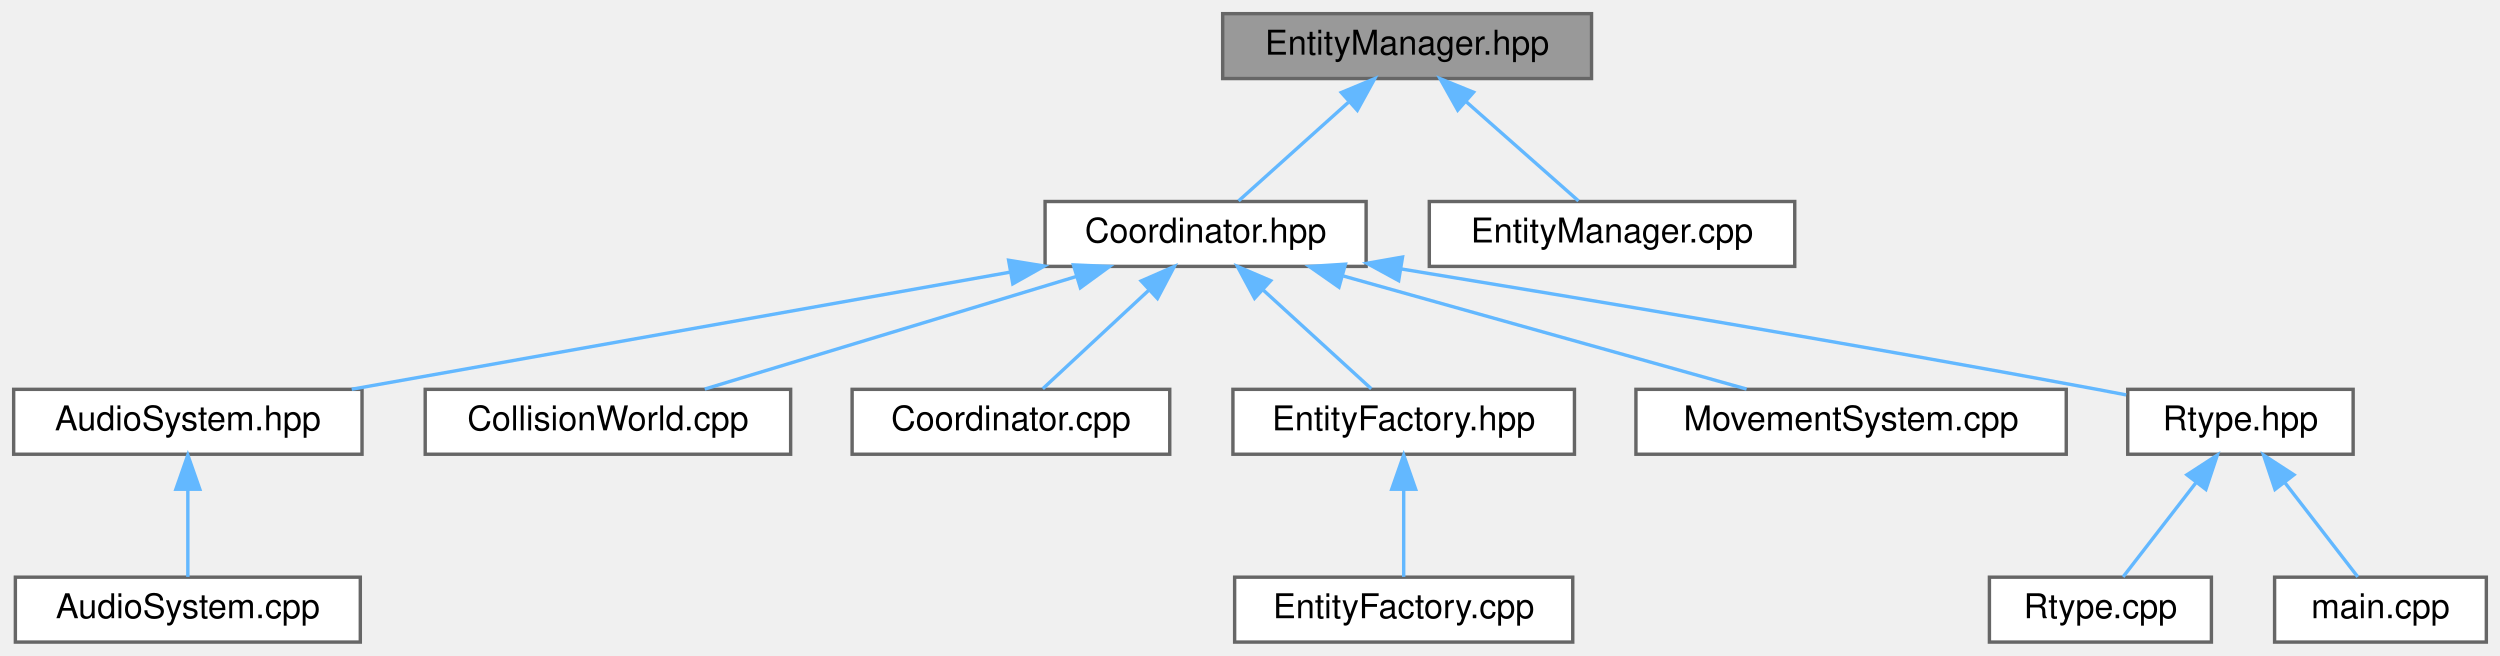
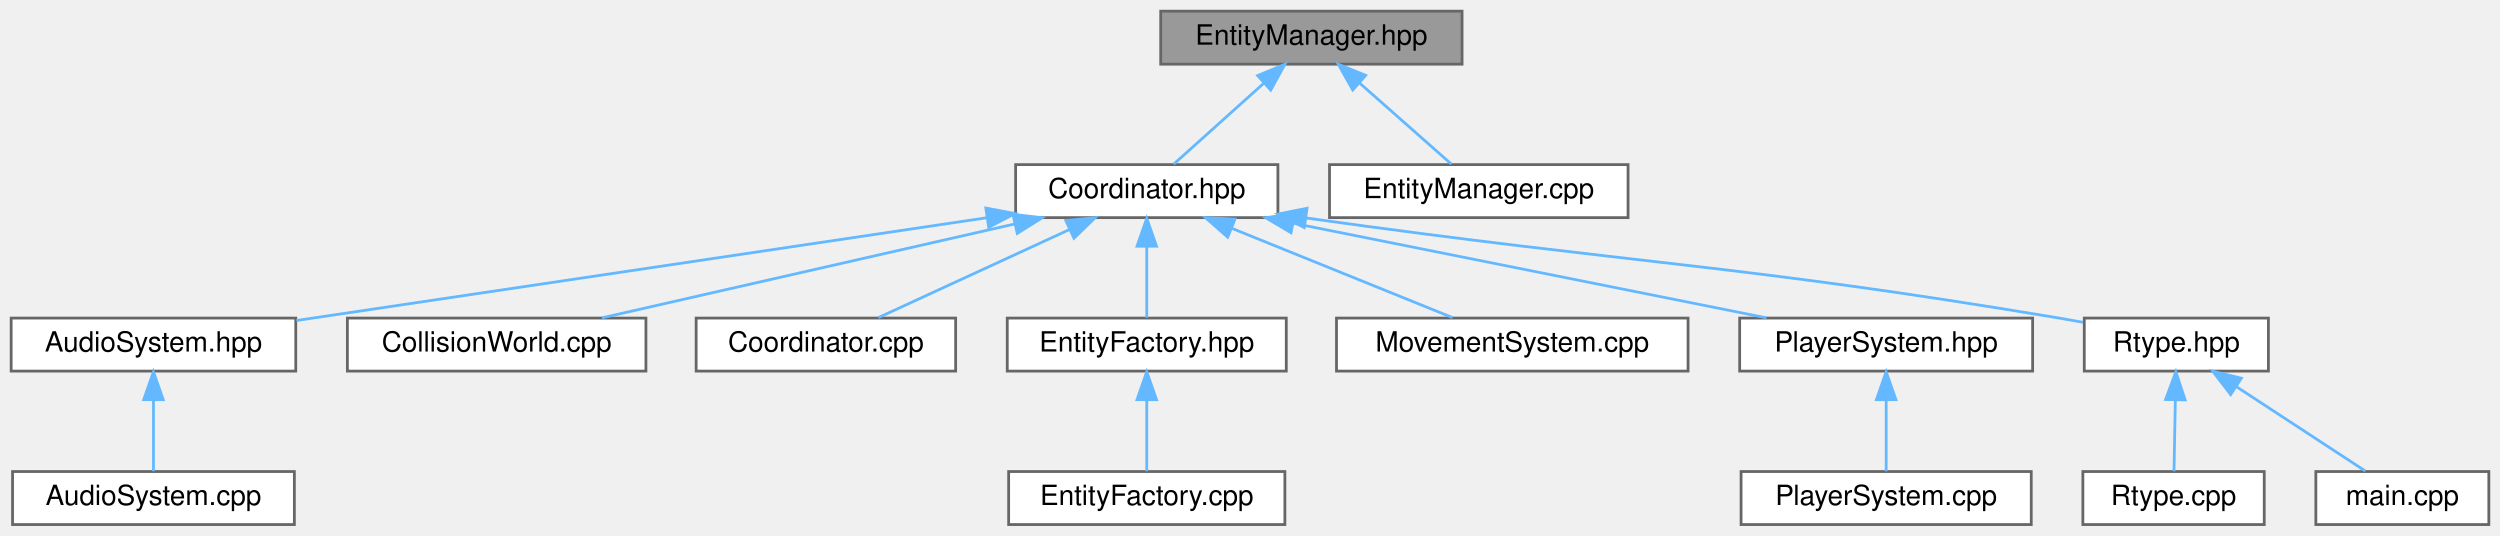
- <svg xmlns="http://www.w3.org/2000/svg" xmlns:xlink="http://www.w3.org/1999/xlink" width="732pt" height="192pt" viewBox="0.00 0.00 732.00 192.00">
+ <svg xmlns="http://www.w3.org/2000/svg" xmlns:xlink="http://www.w3.org/1999/xlink" width="896pt" height="192pt" viewBox="0.00 0.00 896.00 192.00">
  <g id="graph0" class="graph" transform="scale(1 1) rotate(0) translate(4 188)">
    <g id="Node000001" class="node">
      <g id="a_Node000001">
        <a xlink:title="Entity creation and lifecycle manager for the ECS.">
-           <polygon fill="#999999" stroke="#666666" points="462,-184 354,-184 354,-165 462,-165 462,-184" />
-           <text text-anchor="middle" x="408" y="-172" font-family="Helvetica,sans-Serif" font-size="10.00">EntityManager.hpp</text>
+           <polygon fill="#999999" stroke="#666666" points="520,-184 412,-184 412,-165 520,-165 520,-184" />
+           <text text-anchor="middle" x="466" y="-172" font-family="Helvetica,sans-Serif" font-size="10.00">EntityManager.hpp</text>
        </a>
      </g>
    </g>
    <g id="Node000002" class="node">
      <g id="a_Node000002">
        <a xlink:href="Coordinator_8hpp.html" target="_top" xlink:title="High-level facade that connects entity/component/system managers.">
-           <polygon fill="white" stroke="#666666" points="396,-129 302,-129 302,-110 396,-110 396,-129" />
-           <text text-anchor="middle" x="349" y="-117" font-family="Helvetica,sans-Serif" font-size="10.00">Coordinator.hpp</text>
+           <polygon fill="white" stroke="#666666" points="454,-129 360,-129 360,-110 454,-110 454,-129" />
+           <text text-anchor="middle" x="407" y="-117" font-family="Helvetica,sans-Serif" font-size="10.00">Coordinator.hpp</text>
        </a>
      </g>
    </g>
    <g id="edge1_Node000001_Node000002" class="edge">
      <g id="a_edge1_Node000001_Node000002">
        <a xlink:title=" ">
-           <path fill="none" stroke="#63b8ff" d="M390.8,-158.04C380.33,-148.64 367.35,-136.98 358.65,-129.17" />
-           <polygon fill="#63b8ff" stroke="#63b8ff" points="388.74,-160.91 398.52,-164.98 393.42,-155.7 388.74,-160.91" />
-         </a>
-       </g>
-     </g>
-     <g id="Node000013" class="node">
-       <g id="a_Node000013">
+           <path fill="none" stroke="#63b8ff" d="M448.8,-158.04C438.33,-148.64 425.35,-136.98 416.65,-129.17" />
+           <polygon fill="#63b8ff" stroke="#63b8ff" points="446.74,-160.91 456.52,-164.98 451.42,-155.7 446.74,-160.91" />
+         </a>
+       </g>
+     </g>
+     <g id="Node000015" class="node">
+       <g id="a_Node000015">
        <a xlink:href="EntityManager_8cpp.html" target="_top" xlink:title="Implementation of EntityManager lifecycle methods.">
-           <polygon fill="white" stroke="#666666" points="521.5,-129 414.5,-129 414.5,-110 521.5,-110 521.5,-129" />
-           <text text-anchor="middle" x="468" y="-117" font-family="Helvetica,sans-Serif" font-size="10.00">EntityManager.cpp</text>
-         </a>
-       </g>
-     </g>
-     <g id="edge12_Node000001_Node000013" class="edge">
-       <g id="a_edge12_Node000001_Node000013">
-         <a xlink:title=" ">
-           <path fill="none" stroke="#63b8ff" d="M425.18,-158.32C435.88,-148.87 449.26,-137.06 458.18,-129.17" />
-           <polygon fill="#63b8ff" stroke="#63b8ff" points="422.82,-155.74 417.64,-164.98 427.45,-160.99 422.82,-155.74" />
+           <polygon fill="white" stroke="#666666" points="579.5,-129 472.5,-129 472.5,-110 579.5,-110 579.5,-129" />
+           <text text-anchor="middle" x="526" y="-117" font-family="Helvetica,sans-Serif" font-size="10.00">EntityManager.cpp</text>
+         </a>
+       </g>
+     </g>
+     <g id="edge14_Node000001_Node000015" class="edge">
+       <g id="a_edge14_Node000001_Node000015">
+         <a xlink:title=" ">
+           <path fill="none" stroke="#63b8ff" d="M483.18,-158.32C493.88,-148.87 507.26,-137.06 516.18,-129.17" />
+           <polygon fill="#63b8ff" stroke="#63b8ff" points="480.82,-155.74 475.64,-164.98 485.45,-160.99 480.82,-155.74" />
        </a>
      </g>
    </g>
    <g id="Node000003" class="node">
      <g id="a_Node000003">
        <a xlink:href="AudioSystem_8hpp.html" target="_top" xlink:title="Header for AudioSystem — ECS system that manages sound playback.">
          <polygon fill="white" stroke="#666666" points="102,-74 0,-74 0,-55 102,-55 102,-74" />
          <text text-anchor="middle" x="51" y="-62" font-family="Helvetica,sans-Serif" font-size="10.00">AudioSystem.hpp</text>
        </a>
      </g>
    </g>
    <g id="edge2_Node000002_Node000003" class="edge">
      <g id="a_edge2_Node000002_Node000003">
        <a xlink:title=" ">
-           <path fill="none" stroke="#63b8ff" d="M291.67,-108.3C235.71,-98.35 151.52,-83.38 98.98,-74.03" />
-           <polygon fill="#63b8ff" stroke="#63b8ff" points="291.32,-111.8 301.78,-110.1 292.55,-104.9 291.32,-111.8" />
+           <path fill="none" stroke="#63b8ff" d="M349.55,-109.95C281.11,-99.76 167.8,-82.89 102.22,-73.13" />
+           <polygon fill="#63b8ff" stroke="#63b8ff" points="349.32,-113.45 359.73,-111.46 350.35,-106.53 349.32,-113.45" />
        </a>
      </g>
    </g>
    <g id="Node000005" class="node">
      <g id="a_Node000005">
        <a xlink:href="CollisionWorld_8cpp.html" target="_top" xlink:title="Implementation of CollisionWorld: grid building, neighbor iteration and SAT tests.">
          <polygon fill="white" stroke="#666666" points="227.5,-74 120.5,-74 120.5,-55 227.5,-55 227.5,-74" />
          <text text-anchor="middle" x="174" y="-62" font-family="Helvetica,sans-Serif" font-size="10.00">CollisionWorld.cpp</text>
        </a>
      </g>
    </g>
    <g id="edge4_Node000002_Node000005" class="edge">
      <g id="a_edge4_Node000002_Node000005">
        <a xlink:title=" ">
-           <path fill="none" stroke="#63b8ff" d="M311.21,-107.06C278.5,-97.15 231.93,-83.04 202.34,-74.08" />
-           <polygon fill="#63b8ff" stroke="#63b8ff" points="310.3,-110.44 320.88,-109.98 312.33,-103.74 310.3,-110.44" />
+           <path fill="none" stroke="#63b8ff" d="M359.75,-107.75C316.09,-97.82 252.06,-83.26 211.73,-74.08" />
+           <polygon fill="#63b8ff" stroke="#63b8ff" points="359.04,-111.18 369.56,-109.98 360.59,-104.35 359.04,-111.18" />
        </a>
      </g>
    </g>
    <g id="Node000006" class="node">
      <g id="a_Node000006">
        <a xlink:href="Coordinator_8cpp.html" target="_top" xlink:title="Implementation of Coordinator lifecycle and non-template helpers.">
          <polygon fill="white" stroke="#666666" points="338.5,-74 245.5,-74 245.5,-55 338.5,-55 338.5,-74" />
          <text text-anchor="middle" x="292" y="-62" font-family="Helvetica,sans-Serif" font-size="10.00">Coordinator.cpp</text>
        </a>
      </g>
    </g>
    <g id="edge5_Node000002_Node000006" class="edge">
      <g id="a_edge5_Node000002_Node000006">
        <a xlink:title=" ">
-           <path fill="none" stroke="#63b8ff" d="M332.38,-103.04C322.27,-93.64 309.72,-81.98 301.32,-74.17" />
-           <polygon fill="#63b8ff" stroke="#63b8ff" points="330.14,-105.74 339.84,-109.98 334.9,-100.61 330.14,-105.74" />
+           <path fill="none" stroke="#63b8ff" d="M379.37,-105.77C358.16,-95.99 329.44,-82.75 310.81,-74.17" />
+           <polygon fill="#63b8ff" stroke="#63b8ff" points="377.98,-108.98 388.52,-109.98 380.91,-102.62 377.98,-108.98" />
        </a>
      </g>
    </g>
    <g id="Node000007" class="node">
      <g id="a_Node000007">
        <a xlink:href="EntityFactory_8hpp.html" target="_top" xlink:title="Declares the entity creation and component registration helpers.">
          <polygon fill="white" stroke="#666666" points="457,-74 357,-74 357,-55 457,-55 457,-74" />
          <text text-anchor="middle" x="407" y="-62" font-family="Helvetica,sans-Serif" font-size="10.00">EntityFactory.hpp</text>
        </a>
      </g>
    </g>
    <g id="edge6_Node000002_Node000007" class="edge">
      <g id="a_edge6_Node000002_Node000007">
        <a xlink:title=" ">
-           <path fill="none" stroke="#63b8ff" d="M365.91,-103.04C376.2,-93.64 388.97,-81.98 397.51,-74.17" />
-           <polygon fill="#63b8ff" stroke="#63b8ff" points="363.34,-100.66 358.32,-109.98 368.06,-105.82 363.34,-100.66" />
+           <path fill="none" stroke="#63b8ff" d="M407,-99.66C407,-90.93 407,-80.99 407,-74.09" />
+           <polygon fill="#63b8ff" stroke="#63b8ff" points="403.5,-99.75 407,-109.75 410.5,-99.75 403.5,-99.75" />
        </a>
      </g>
    </g>
    <g id="Node000009" class="node">
      <g id="a_Node000009">
        <a xlink:href="MovementSystem_8cpp.html" target="_top" xlink:title="Implementation of MovementSystem::update.">
          <polygon fill="white" stroke="#666666" points="601,-74 475,-74 475,-55 601,-55 601,-74" />
          <text text-anchor="middle" x="538" y="-62" font-family="Helvetica,sans-Serif" font-size="10.00">MovementSystem.cpp</text>
        </a>
      </g>
    </g>
    <g id="edge8_Node000002_Node000009" class="edge">
      <g id="a_edge8_Node000002_Node000009">
        <a xlink:title=" ">
-           <path fill="none" stroke="#63b8ff" d="M389.35,-107.18C424.7,-97.27 475.3,-83.08 507.4,-74.08" />
-           <polygon fill="#63b8ff" stroke="#63b8ff" points="388.05,-103.91 379.37,-109.98 389.94,-110.65 388.05,-103.91" />
+           <path fill="none" stroke="#63b8ff" d="M437.5,-106.16C461.75,-96.35 495.07,-82.87 516.57,-74.17" />
+           <polygon fill="#63b8ff" stroke="#63b8ff" points="436,-102.99 428.05,-109.98 438.63,-109.48 436,-102.99" />
        </a>
      </g>
    </g>
    <g id="Node000010" class="node">
      <g id="a_Node000010">
-         <a xlink:href="Rtype_8hpp.html" target="_top" xlink:title=" ">
-           <polygon fill="white" stroke="#666666" points="685,-74 619,-74 619,-55 685,-55 685,-74" />
-           <text text-anchor="middle" x="652" y="-62" font-family="Helvetica,sans-Serif" font-size="10.00">Rtype.hpp</text>
+         <a xlink:href="PlayerSystem_8hpp.html" target="_top" xlink:title="Header for PlayerSystem — ECS system handling player movement, firing, and score updates.">
+           <polygon fill="white" stroke="#666666" points="724.5,-74 619.5,-74 619.5,-55 724.5,-55 724.5,-74" />
+           <text text-anchor="middle" x="672" y="-62" font-family="Helvetica,sans-Serif" font-size="10.00">PlayerSystem.hpp</text>
        </a>
      </g>
    </g>
    <g id="edge9_Node000002_Node000010" class="edge">
      <g id="a_edge9_Node000002_Node000010">
        <a xlink:title=" ">
-           <path fill="none" stroke="#63b8ff" d="M406.1,-109.28C459.04,-100.62 539.95,-87.06 610,-74 612.78,-73.48 615.66,-72.93 618.55,-72.37" />
-           <polygon fill="#63b8ff" stroke="#63b8ff" points="405.53,-105.83 396.23,-110.9 406.66,-112.74 405.53,-105.83" />
+           <path fill="none" stroke="#63b8ff" d="M459.49,-108C509.16,-98.07 582.83,-83.33 629.09,-74.08" />
+           <polygon fill="#63b8ff" stroke="#63b8ff" points="458.7,-104.59 449.58,-109.98 460.07,-111.46 458.7,-104.59" />
+         </a>
+       </g>
+     </g>
+     <g id="Node000012" class="node">
+       <g id="a_Node000012">
+         <a xlink:href="Rtype_8hpp.html" target="_top" xlink:title=" ">
+           <polygon fill="white" stroke="#666666" points="809,-74 743,-74 743,-55 809,-55 809,-74" />
+           <text text-anchor="middle" x="776" y="-62" font-family="Helvetica,sans-Serif" font-size="10.00">Rtype.hpp</text>
+         </a>
+       </g>
+     </g>
+     <g id="edge11_Node000002_Node000012" class="edge">
+       <g id="a_edge11_Node000002_Node000012">
+         <a xlink:title=" ">
+           <path fill="none" stroke="#63b8ff" d="M464.07,-109.88C584.98,-92.93 617.32,-93.53 734,-74 736.79,-73.53 739.67,-73.02 742.57,-72.48" />
+           <polygon fill="#63b8ff" stroke="#63b8ff" points="463.46,-106.43 454.04,-111.29 464.44,-113.36 463.46,-106.43" />
        </a>
      </g>
    </g>
    <g id="Node000004" class="node">
      <g id="a_Node000004">
        <a xlink:href="AudioSystem_8cpp.html" target="_top" xlink:title="Implementation of AudioSystem — system for sound playback control.">
          <polygon fill="white" stroke="#666666" points="101.5,-19 0.5,-19 0.5,0 101.5,0 101.5,-19" />
          <text text-anchor="middle" x="51" y="-7" font-family="Helvetica,sans-Serif" font-size="10.00">AudioSystem.cpp</text>
        </a>
      </g>
    </g>
    <g id="edge3_Node000003_Node000004" class="edge">
      <g id="a_edge3_Node000003_Node000004">
        <a xlink:title=" ">
          <path fill="none" stroke="#63b8ff" d="M51,-44.66C51,-35.93 51,-25.99 51,-19.09" />
          <polygon fill="#63b8ff" stroke="#63b8ff" points="47.5,-44.75 51,-54.75 54.5,-44.75 47.5,-44.75" />
        </a>
      </g>
    </g>
    <g id="Node000008" class="node">
      <g id="a_Node000008">
        <a xlink:href="EntityFactory_8cpp.html" target="_top" xlink:title="Implements the entity creation logic and component registration.">
          <polygon fill="white" stroke="#666666" points="456.5,-19 357.5,-19 357.5,0 456.5,0 456.5,-19" />
          <text text-anchor="middle" x="407" y="-7" font-family="Helvetica,sans-Serif" font-size="10.00">EntityFactory.cpp</text>
        </a>
      </g>
    </g>
    <g id="edge7_Node000007_Node000008" class="edge">
      <g id="a_edge7_Node000007_Node000008">
        <a xlink:title=" ">
          <path fill="none" stroke="#63b8ff" d="M407,-44.66C407,-35.93 407,-25.99 407,-19.09" />
          <polygon fill="#63b8ff" stroke="#63b8ff" points="403.5,-44.75 407,-54.75 410.5,-44.75 403.5,-44.75" />
        </a>
      </g>
    </g>
    <g id="Node000011" class="node">
      <g id="a_Node000011">
-         <a xlink:href="Rtype_8cpp.html" target="_top" xlink:title=" ">
-           <polygon fill="white" stroke="#666666" points="643.5,-19 578.5,-19 578.5,0 643.5,0 643.5,-19" />
-           <text text-anchor="middle" x="611" y="-7" font-family="Helvetica,sans-Serif" font-size="10.00">Rtype.cpp</text>
+         <a xlink:href="PlayerSystem_8cpp.html" target="_top" xlink:title="Implementation of PlayerSystem — handles movement, firing, and scoring logic.">
+           <polygon fill="white" stroke="#666666" points="724,-19 620,-19 620,0 724,0 724,-19" />
+           <text text-anchor="middle" x="672" y="-7" font-family="Helvetica,sans-Serif" font-size="10.00">PlayerSystem.cpp</text>
        </a>
      </g>
    </g>
    <g id="edge10_Node000010_Node000011" class="edge">
      <g id="a_edge10_Node000010_Node000011">
        <a xlink:title=" ">
-           <path fill="none" stroke="#63b8ff" d="M638.98,-46.67C631.88,-37.5 623.4,-26.52 617.64,-19.09" />
-           <polygon fill="#63b8ff" stroke="#63b8ff" points="636.34,-48.98 645.23,-54.75 641.88,-44.7 636.34,-48.98" />
-         </a>
-       </g>
-     </g>
-     <g id="Node000012" class="node">
-       <g id="a_Node000012">
+           <path fill="none" stroke="#63b8ff" d="M672,-44.66C672,-35.93 672,-25.99 672,-19.09" />
+           <polygon fill="#63b8ff" stroke="#63b8ff" points="668.5,-44.75 672,-54.75 675.5,-44.75 668.5,-44.75" />
+         </a>
+       </g>
+     </g>
+     <g id="Node000013" class="node">
+       <g id="a_Node000013">
+         <a xlink:href="Rtype_8cpp.html" target="_top" xlink:title=" ">
+           <polygon fill="white" stroke="#666666" points="807.5,-19 742.5,-19 742.5,0 807.5,0 807.5,-19" />
+           <text text-anchor="middle" x="775" y="-7" font-family="Helvetica,sans-Serif" font-size="10.00">Rtype.cpp</text>
+         </a>
+       </g>
+     </g>
+     <g id="edge12_Node000012_Node000013" class="edge">
+       <g id="a_edge12_Node000012_Node000013">
+         <a xlink:title=" ">
+           <path fill="none" stroke="#63b8ff" d="M775.64,-44.66C775.48,-35.93 775.29,-25.99 775.16,-19.09" />
+           <polygon fill="#63b8ff" stroke="#63b8ff" points="772.15,-44.82 775.83,-54.75 779.15,-44.68 772.15,-44.82" />
+         </a>
+       </g>
+     </g>
+     <g id="Node000014" class="node">
+       <g id="a_Node000014">
        <a xlink:href="Server_2main_8cpp.html" target="_top" xlink:title="Entry point for the R-Type server executable.">
-           <polygon fill="white" stroke="#666666" points="724,-19 662,-19 662,0 724,0 724,-19" />
-           <text text-anchor="middle" x="693" y="-7" font-family="Helvetica,sans-Serif" font-size="10.00">main.cpp</text>
-         </a>
-       </g>
-     </g>
-     <g id="edge11_Node000010_Node000012" class="edge">
-       <g id="a_edge11_Node000010_Node000012">
-         <a xlink:title=" ">
-           <path fill="none" stroke="#63b8ff" d="M665.02,-46.67C672.12,-37.5 680.6,-26.52 686.36,-19.09" />
-           <polygon fill="#63b8ff" stroke="#63b8ff" points="662.12,-44.7 658.77,-54.75 667.66,-48.98 662.12,-44.7" />
+           <polygon fill="white" stroke="#666666" points="888,-19 826,-19 826,0 888,0 888,-19" />
+           <text text-anchor="middle" x="857" y="-7" font-family="Helvetica,sans-Serif" font-size="10.00">main.cpp</text>
+         </a>
+       </g>
+     </g>
+     <g id="edge13_Node000012_Node000014" class="edge">
+       <g id="a_edge13_Node000012_Node000014">
+         <a xlink:title=" ">
+           <path fill="none" stroke="#63b8ff" d="M797.51,-49.42C812.21,-39.81 831.22,-27.37 843.75,-19.17" />
+           <polygon fill="#63b8ff" stroke="#63b8ff" points="795.47,-46.58 789.01,-54.98 799.3,-52.44 795.47,-46.58" />
        </a>
      </g>
    </g>
  </g>
</svg>
